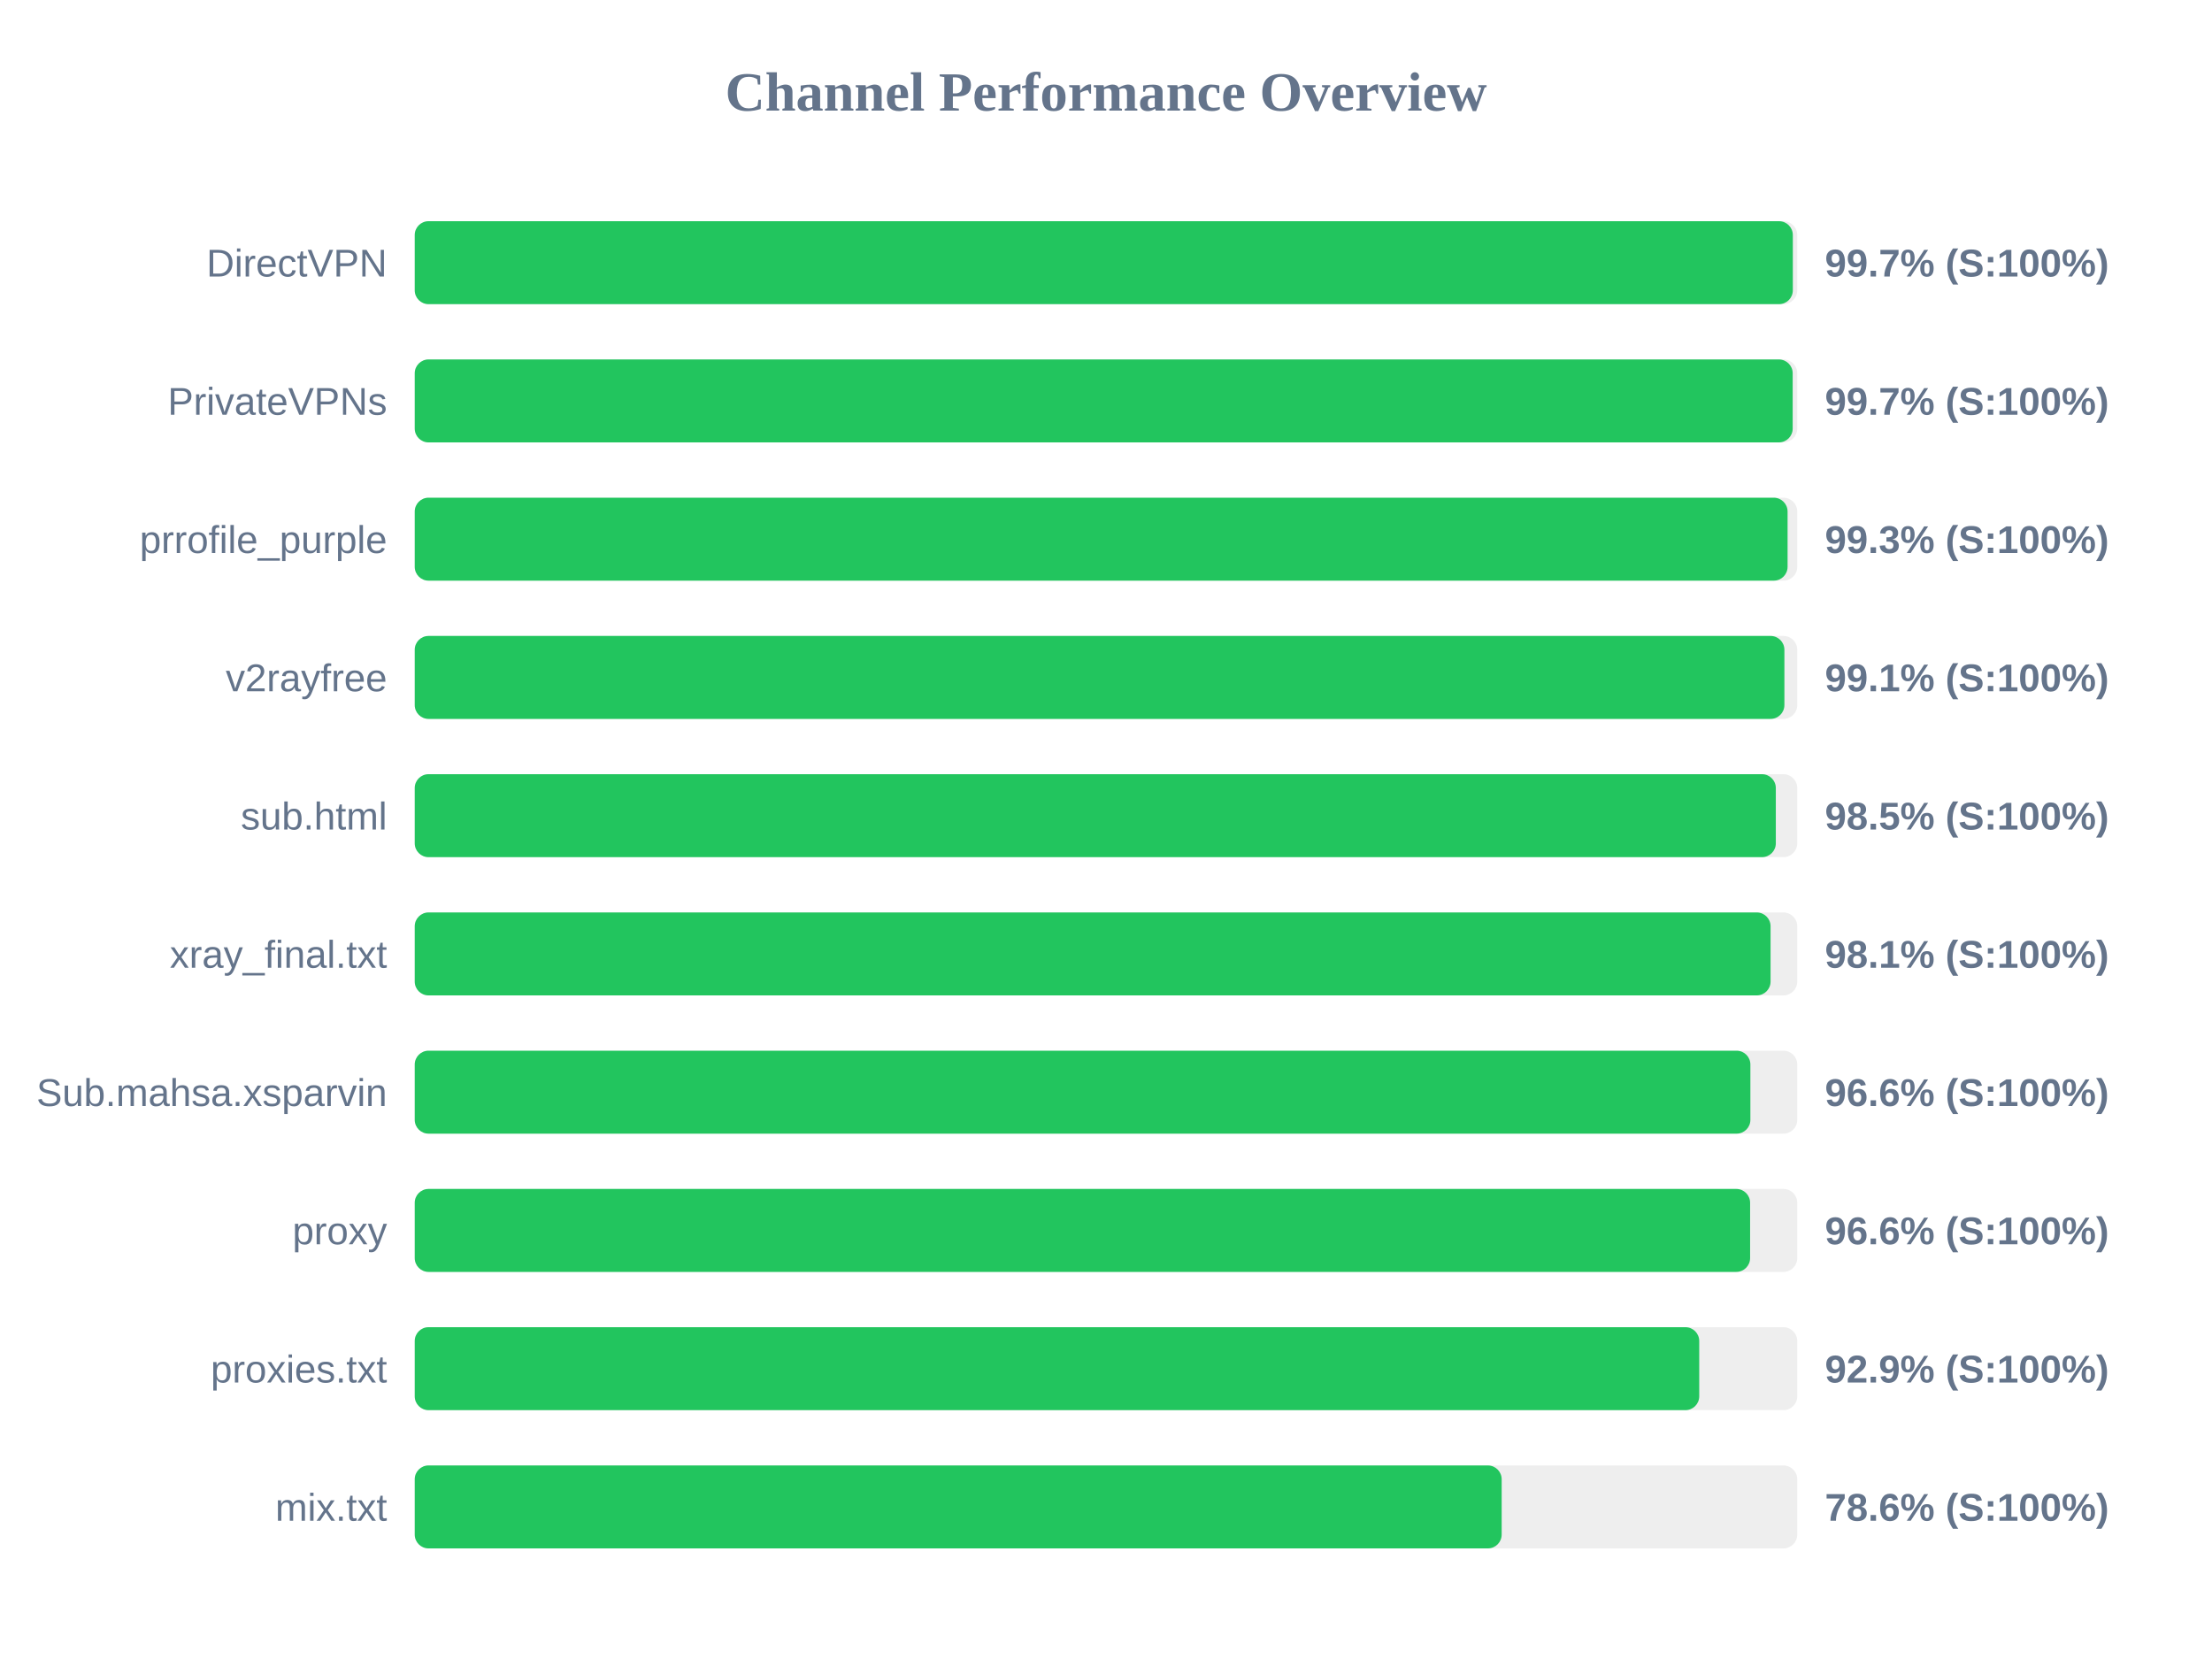
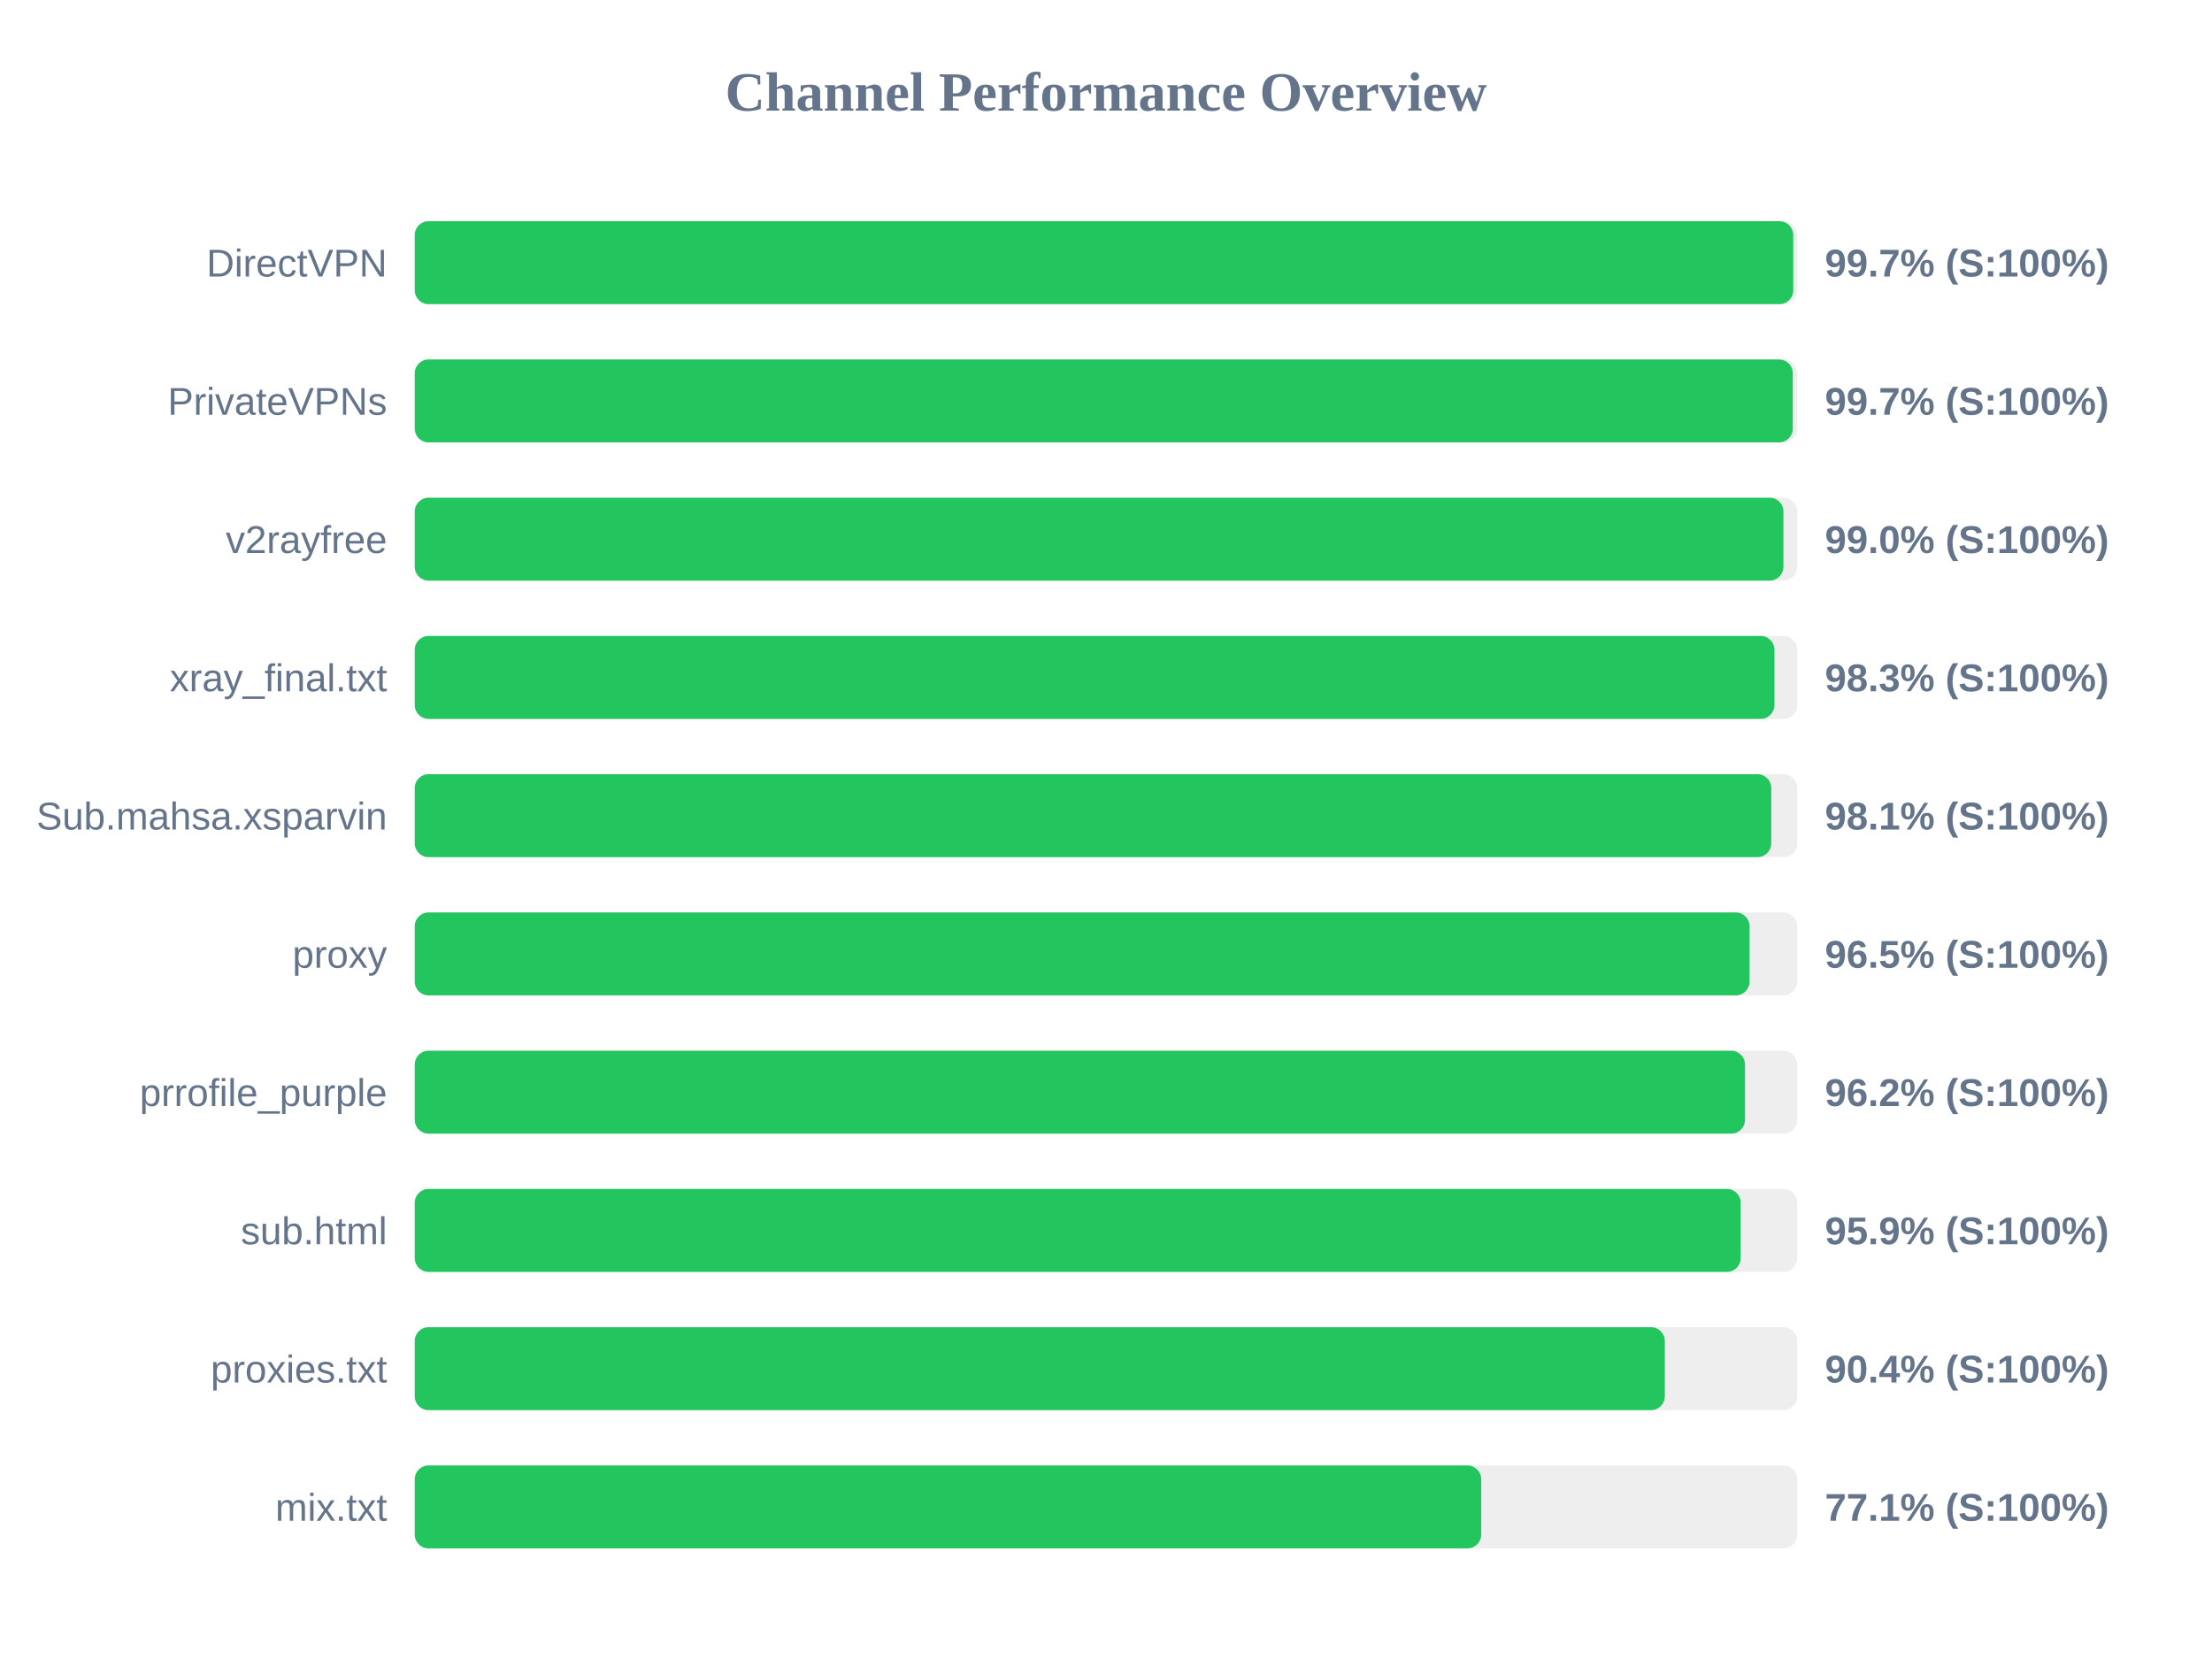
<svg xmlns="http://www.w3.org/2000/svg" width="800" height="600" version="1.1">
  <style>
        .row { font: 14px Arial; fill: #64748b; }
        .score { font: bold 14px Arial; fill: #64748b; }
    </style>
  <text x="400" y="40" text-anchor="middle" font-size="20px" font-weight="bold" fill="#64748b">Channel Performance Overview</text>
  <rect x="150" y="80" width="500" height="30" fill="#eee" rx="5" />
-   <rect x="150" y="80" width="498.4" height="30" fill="#22c55e" rx="5" />
+   <rect x="150" y="80" width="498.55" height="30" fill="#22c55e" rx="5" />
  <text x="140" y="100" text-anchor="end" class="row">DirectVPN</text>
  <text x="660" y="100" text-anchor="start" class="score">99.7% (S:100%)</text>
  <rect x="150" y="130" width="500" height="30" fill="#eee" rx="5" />
-   <rect x="150" y="130" width="498.35" height="30" fill="#22c55e" rx="5" />
+   <rect x="150" y="130" width="498.4" height="30" fill="#22c55e" rx="5" />
  <text x="140" y="150" text-anchor="end" class="row">PrivateVPNs</text>
  <text x="660" y="150" text-anchor="start" class="score">99.7% (S:100%)</text>
  <rect x="150" y="180" width="500" height="30" fill="#eee" rx="5" />
-   <rect x="150" y="180" width="496.5" height="30" fill="#22c55e" rx="5" />
-   <text x="140" y="200" text-anchor="end" class="row">prrofile_purple</text>
-   <text x="660" y="200" text-anchor="start" class="score">99.3% (S:100%)</text>
+   <rect x="150" y="180" width="495.0" height="30" fill="#22c55e" rx="5" />
+   <text x="140" y="200" text-anchor="end" class="row">v2rayfree</text>
+   <text x="660" y="200" text-anchor="start" class="score">99.0% (S:100%)</text>
  <rect x="150" y="230" width="500" height="30" fill="#eee" rx="5" />
-   <rect x="150" y="230" width="495.35" height="30" fill="#22c55e" rx="5" />
-   <text x="140" y="250" text-anchor="end" class="row">v2rayfree</text>
-   <text x="660" y="250" text-anchor="start" class="score">99.1% (S:100%)</text>
+   <rect x="150" y="230" width="491.75" height="30" fill="#22c55e" rx="5" />
+   <text x="140" y="250" text-anchor="end" class="row">xray_final.txt</text>
+   <text x="660" y="250" text-anchor="start" class="score">98.3% (S:100%)</text>
  <rect x="150" y="280" width="500" height="30" fill="#eee" rx="5" />
-   <rect x="150" y="280" width="492.25" height="30" fill="#22c55e" rx="5" />
-   <text x="140" y="300" text-anchor="end" class="row">sub.html</text>
-   <text x="660" y="300" text-anchor="start" class="score">98.5% (S:100%)</text>
+   <rect x="150" y="280" width="490.6" height="30" fill="#22c55e" rx="5" />
+   <text x="140" y="300" text-anchor="end" class="row">Sub.mahsa.xsparvin</text>
+   <text x="660" y="300" text-anchor="start" class="score">98.1% (S:100%)</text>
  <rect x="150" y="330" width="500" height="30" fill="#eee" rx="5" />
-   <rect x="150" y="330" width="490.35" height="30" fill="#22c55e" rx="5" />
-   <text x="140" y="350" text-anchor="end" class="row">xray_final.txt</text>
-   <text x="660" y="350" text-anchor="start" class="score">98.1% (S:100%)</text>
+   <rect x="150" y="330" width="482.75" height="30" fill="#22c55e" rx="5" />
+   <text x="140" y="350" text-anchor="end" class="row">proxy</text>
+   <text x="660" y="350" text-anchor="start" class="score">96.5% (S:100%)</text>
  <rect x="150" y="380" width="500" height="30" fill="#eee" rx="5" />
-   <rect x="150" y="380" width="483.05" height="30" fill="#22c55e" rx="5" />
-   <text x="140" y="400" text-anchor="end" class="row">Sub.mahsa.xsparvin</text>
-   <text x="660" y="400" text-anchor="start" class="score">96.6% (S:100%)</text>
+   <rect x="150" y="380" width="481.1" height="30" fill="#22c55e" rx="5" />
+   <text x="140" y="400" text-anchor="end" class="row">prrofile_purple</text>
+   <text x="660" y="400" text-anchor="start" class="score">96.2% (S:100%)</text>
  <rect x="150" y="430" width="500" height="30" fill="#eee" rx="5" />
-   <rect x="150" y="430" width="482.95" height="30" fill="#22c55e" rx="5" />
-   <text x="140" y="450" text-anchor="end" class="row">proxy</text>
-   <text x="660" y="450" text-anchor="start" class="score">96.6% (S:100%)</text>
+   <rect x="150" y="430" width="479.55" height="30" fill="#22c55e" rx="5" />
+   <text x="140" y="450" text-anchor="end" class="row">sub.html</text>
+   <text x="660" y="450" text-anchor="start" class="score">95.9% (S:100%)</text>
  <rect x="150" y="480" width="500" height="30" fill="#eee" rx="5" />
-   <rect x="150" y="480" width="464.55" height="30" fill="#22c55e" rx="5" />
+   <rect x="150" y="480" width="452.1" height="30" fill="#22c55e" rx="5" />
  <text x="140" y="500" text-anchor="end" class="row">proxies.txt</text>
-   <text x="660" y="500" text-anchor="start" class="score">92.9% (S:100%)</text>
+   <text x="660" y="500" text-anchor="start" class="score">90.4% (S:100%)</text>
  <rect x="150" y="530" width="500" height="30" fill="#eee" rx="5" />
-   <rect x="150" y="530" width="393.1" height="30" fill="#22c55e" rx="5" />
+   <rect x="150" y="530" width="385.7" height="30" fill="#22c55e" rx="5" />
  <text x="140" y="550" text-anchor="end" class="row">mix.txt</text>
-   <text x="660" y="550" text-anchor="start" class="score">78.6% (S:100%)</text>
+   <text x="660" y="550" text-anchor="start" class="score">77.1% (S:100%)</text>
</svg>
